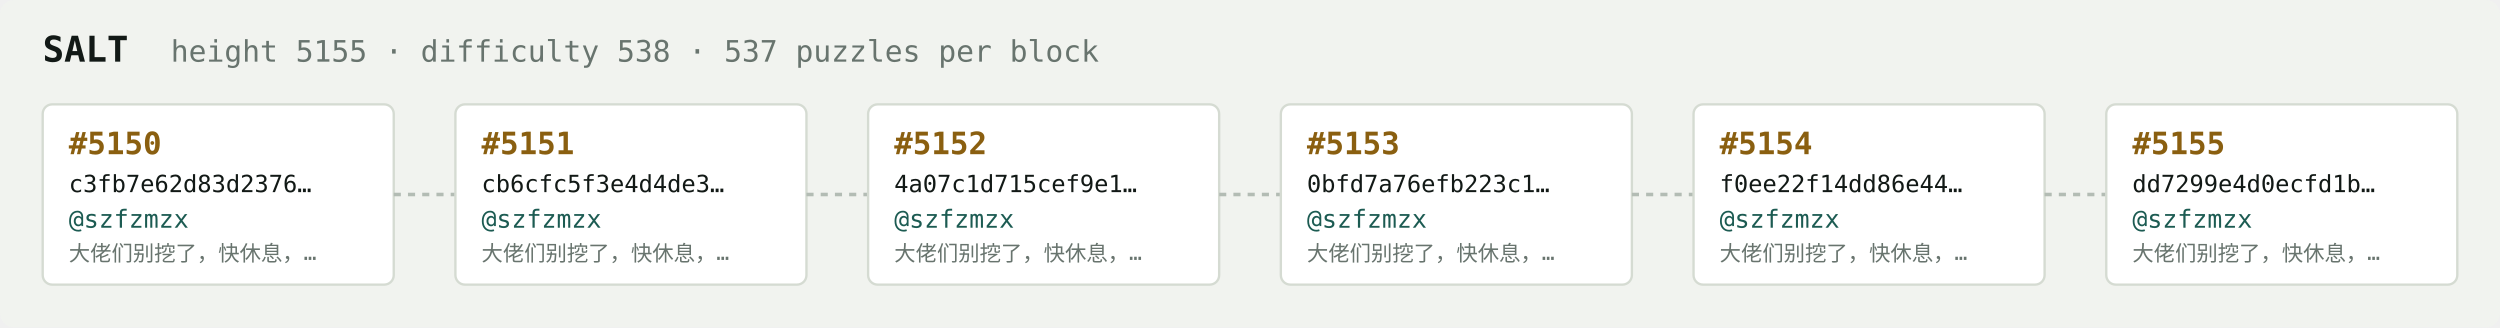
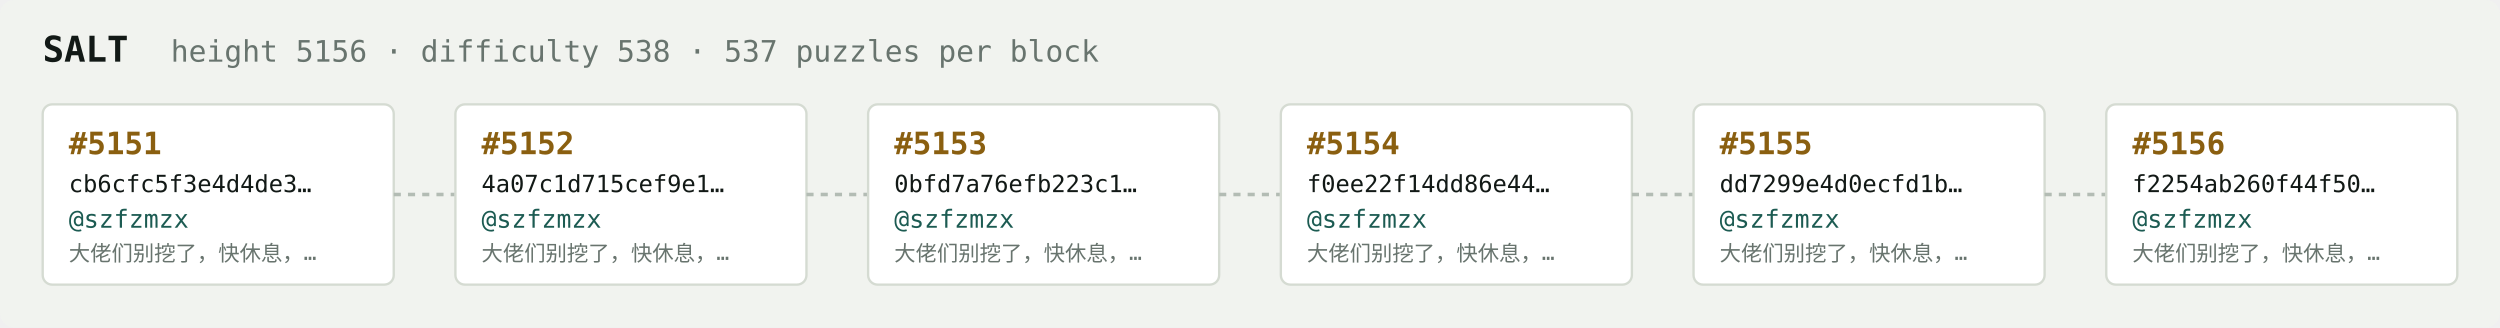
<svg xmlns="http://www.w3.org/2000/svg" width="1054" height="138" viewBox="0 0 1054 138" font-family="ui-monospace,SFMono-Regular,Menlo,monospace">
  <rect fill="#f1f3ef" width="1054" height="138" rx="6" />
  <text x="18" y="26" fill="#121916" font-size="15" font-weight="700">SALT</text>
-   <text x="72" y="26" fill="#68746e" font-size="12.5">height 5155 · difficulty 538 · 537 puzzles per block</text>
+   <text x="72" y="26" fill="#68746e" font-size="12.5">height 5156 · difficulty 538 · 537 puzzles per block</text>
  <rect x="18" y="44" width="148" height="76" rx="4" fill="#ffffff" stroke="#d5dbd2" stroke-width="1" />
-   <text x="29" y="65" fill="#8a5f10" font-size="13" font-weight="700">#5150</text>
-   <text x="29" y="81" fill="#121916" font-size="10">c3fb7e62d83d2376…</text>
+   <text x="29" y="65" fill="#8a5f10" font-size="13" font-weight="700">#5151</text>
+   <text x="29" y="81" fill="#121916" font-size="10">cb6cfc5f3e4d4de3…</text>
  <text x="29" y="96" fill="#1c5b52" font-size="10.5">@szfzmzx</text>
  <text x="29" y="110" fill="#68746e" font-size="9">大佬们别挖了，快休息，…</text>
  <line x1="166" y1="82.0" x2="192" y2="82.0" stroke="#b3bcb4" stroke-width="1.5" stroke-dasharray="3 3" />
  <rect x="192" y="44" width="148" height="76" rx="4" fill="#ffffff" stroke="#d5dbd2" stroke-width="1" />
-   <text x="203" y="65" fill="#8a5f10" font-size="13" font-weight="700">#5151</text>
-   <text x="203" y="81" fill="#121916" font-size="10">cb6cfc5f3e4d4de3…</text>
+   <text x="203" y="65" fill="#8a5f10" font-size="13" font-weight="700">#5152</text>
+   <text x="203" y="81" fill="#121916" font-size="10">4a07c1d715cef9e1…</text>
  <text x="203" y="96" fill="#1c5b52" font-size="10.5">@szfzmzx</text>
  <text x="203" y="110" fill="#68746e" font-size="9">大佬们别挖了，快休息，…</text>
  <line x1="340" y1="82.0" x2="366" y2="82.0" stroke="#b3bcb4" stroke-width="1.5" stroke-dasharray="3 3" />
  <rect x="366" y="44" width="148" height="76" rx="4" fill="#ffffff" stroke="#d5dbd2" stroke-width="1" />
-   <text x="377" y="65" fill="#8a5f10" font-size="13" font-weight="700">#5152</text>
-   <text x="377" y="81" fill="#121916" font-size="10">4a07c1d715cef9e1…</text>
+   <text x="377" y="65" fill="#8a5f10" font-size="13" font-weight="700">#5153</text>
+   <text x="377" y="81" fill="#121916" font-size="10">0bfd7a76efb223c1…</text>
  <text x="377" y="96" fill="#1c5b52" font-size="10.5">@szfzmzx</text>
  <text x="377" y="110" fill="#68746e" font-size="9">大佬们别挖了，快休息，…</text>
  <line x1="514" y1="82.0" x2="540" y2="82.0" stroke="#b3bcb4" stroke-width="1.5" stroke-dasharray="3 3" />
  <rect x="540" y="44" width="148" height="76" rx="4" fill="#ffffff" stroke="#d5dbd2" stroke-width="1" />
-   <text x="551" y="65" fill="#8a5f10" font-size="13" font-weight="700">#5153</text>
-   <text x="551" y="81" fill="#121916" font-size="10">0bfd7a76efb223c1…</text>
+   <text x="551" y="65" fill="#8a5f10" font-size="13" font-weight="700">#5154</text>
+   <text x="551" y="81" fill="#121916" font-size="10">f0ee22f14dd86e44…</text>
  <text x="551" y="96" fill="#1c5b52" font-size="10.5">@szfzmzx</text>
  <text x="551" y="110" fill="#68746e" font-size="9">大佬们别挖了，快休息，…</text>
  <line x1="688" y1="82.0" x2="714" y2="82.0" stroke="#b3bcb4" stroke-width="1.5" stroke-dasharray="3 3" />
  <rect x="714" y="44" width="148" height="76" rx="4" fill="#ffffff" stroke="#d5dbd2" stroke-width="1" />
-   <text x="725" y="65" fill="#8a5f10" font-size="13" font-weight="700">#5154</text>
-   <text x="725" y="81" fill="#121916" font-size="10">f0ee22f14dd86e44…</text>
+   <text x="725" y="65" fill="#8a5f10" font-size="13" font-weight="700">#5155</text>
+   <text x="725" y="81" fill="#121916" font-size="10">dd7299e4d0ecfd1b…</text>
  <text x="725" y="96" fill="#1c5b52" font-size="10.5">@szfzmzx</text>
  <text x="725" y="110" fill="#68746e" font-size="9">大佬们别挖了，快休息，…</text>
  <line x1="862" y1="82.0" x2="888" y2="82.0" stroke="#b3bcb4" stroke-width="1.5" stroke-dasharray="3 3" />
  <rect x="888" y="44" width="148" height="76" rx="4" fill="#ffffff" stroke="#d5dbd2" stroke-width="1" />
-   <text x="899" y="65" fill="#8a5f10" font-size="13" font-weight="700">#5155</text>
-   <text x="899" y="81" fill="#121916" font-size="10">dd7299e4d0ecfd1b…</text>
+   <text x="899" y="65" fill="#8a5f10" font-size="13" font-weight="700">#5156</text>
+   <text x="899" y="81" fill="#121916" font-size="10">f2254ab260f44f50…</text>
  <text x="899" y="96" fill="#1c5b52" font-size="10.5">@szfzmzx</text>
  <text x="899" y="110" fill="#68746e" font-size="9">大佬们别挖了，快休息，…</text>
</svg>
